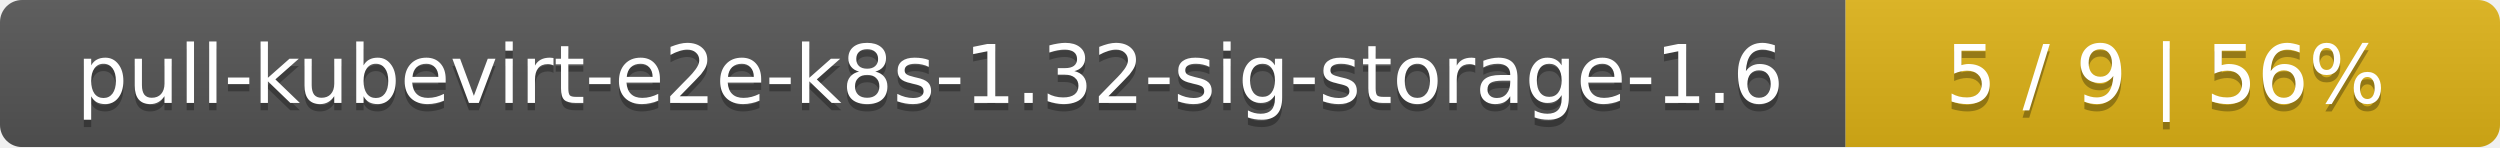
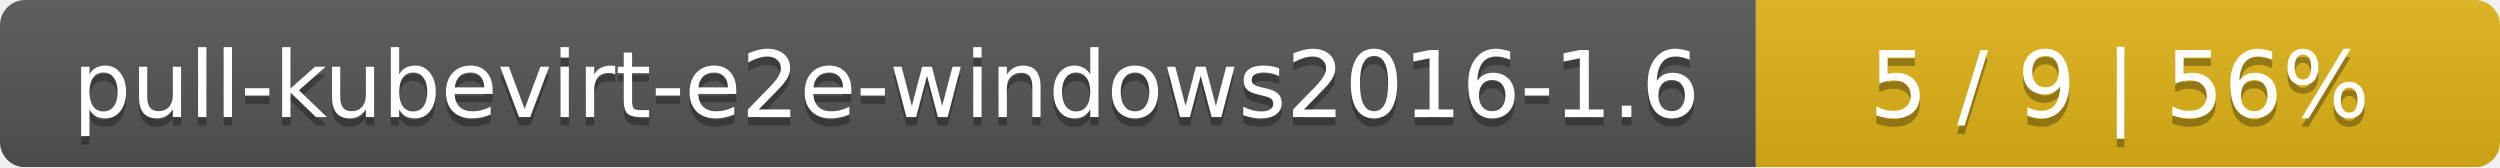
- <svg xmlns="http://www.w3.org/2000/svg" width="340" height="20">
+ <svg xmlns="http://www.w3.org/2000/svg" width="299" height="20">
  <linearGradient id="smooth" x2="0" y2="100%">
    <stop offset="0" stop-color="#bbb" stop-opacity=".1" />
    <stop offset="1" stop-opacity=".1" />
  </linearGradient>
  <mask id="round">
-     <rect width="340" height="20" rx="3" fill="#fff" />
+     <rect width="299" height="20" rx="3" fill="#fff" />
  </mask>
  <g mask="url(#round)">
-     <rect width="251" height="20" fill="#555" />
-     <rect x="251" width="89" height="20" fill="#dfb317" />
-     <rect width="340" height="20" fill="url(#smooth)" />
+     <rect width="210" height="20" fill="#555" />
+     <rect x="210" width="89" height="20" fill="#dfb317" />
+     <rect width="299" height="20" fill="url(#smooth)" />
  </g>
  <g fill="#fff" text-anchor="middle" font-family="DejaVu Sans,Verdana,Geneva,sans-serif" font-size="11">
-     <text x="126.5" y="15" fill="#010101" fill-opacity=".3">pull-kubevirt-e2e-k8s-1.32-sig-storage-1.6</text>
-     <text x="126.5" y="14">pull-kubevirt-e2e-k8s-1.32-sig-storage-1.6</text>
-     <text x="294.5" y="15" fill="#010101" fill-opacity=".3">5 / 9    |    56%</text>
-     <text x="294.5" y="14">5 / 9    |    56%</text>
+     <text x="106" y="15" fill="#010101" fill-opacity=".3">pull-kubevirt-e2e-windows2016-1.6</text>
+     <text x="106" y="14">pull-kubevirt-e2e-windows2016-1.6</text>
+     <text x="253.5" y="15" fill="#010101" fill-opacity=".3">5 / 9    |    56%</text>
+     <text x="253.5" y="14">5 / 9    |    56%</text>
  </g>
</svg>
